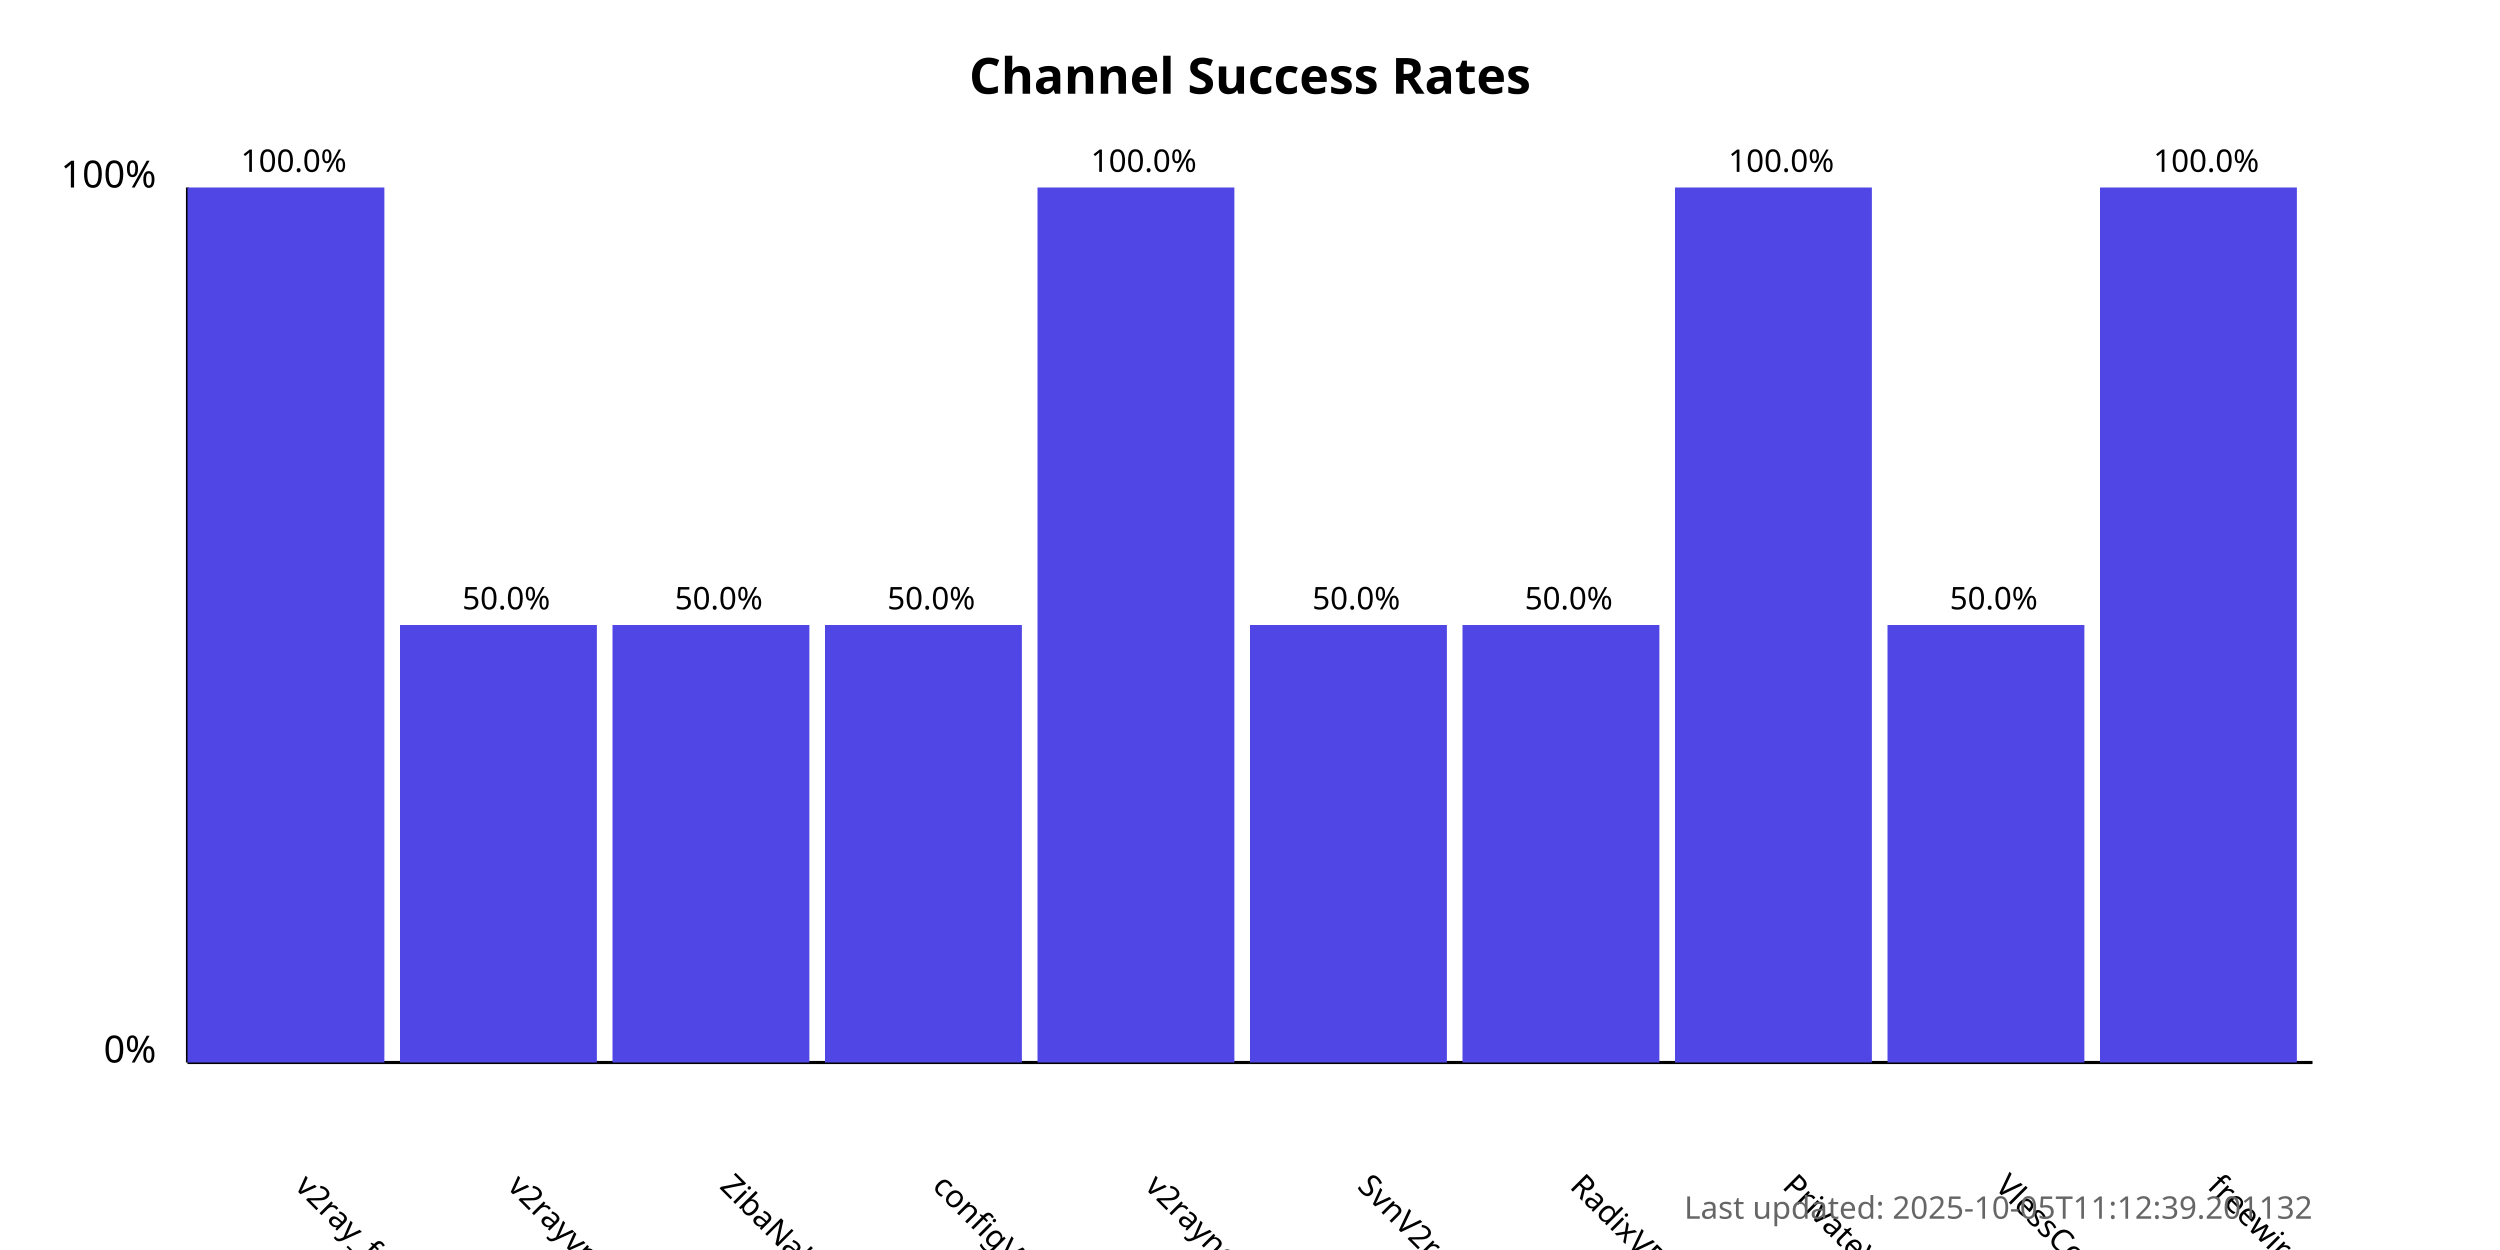
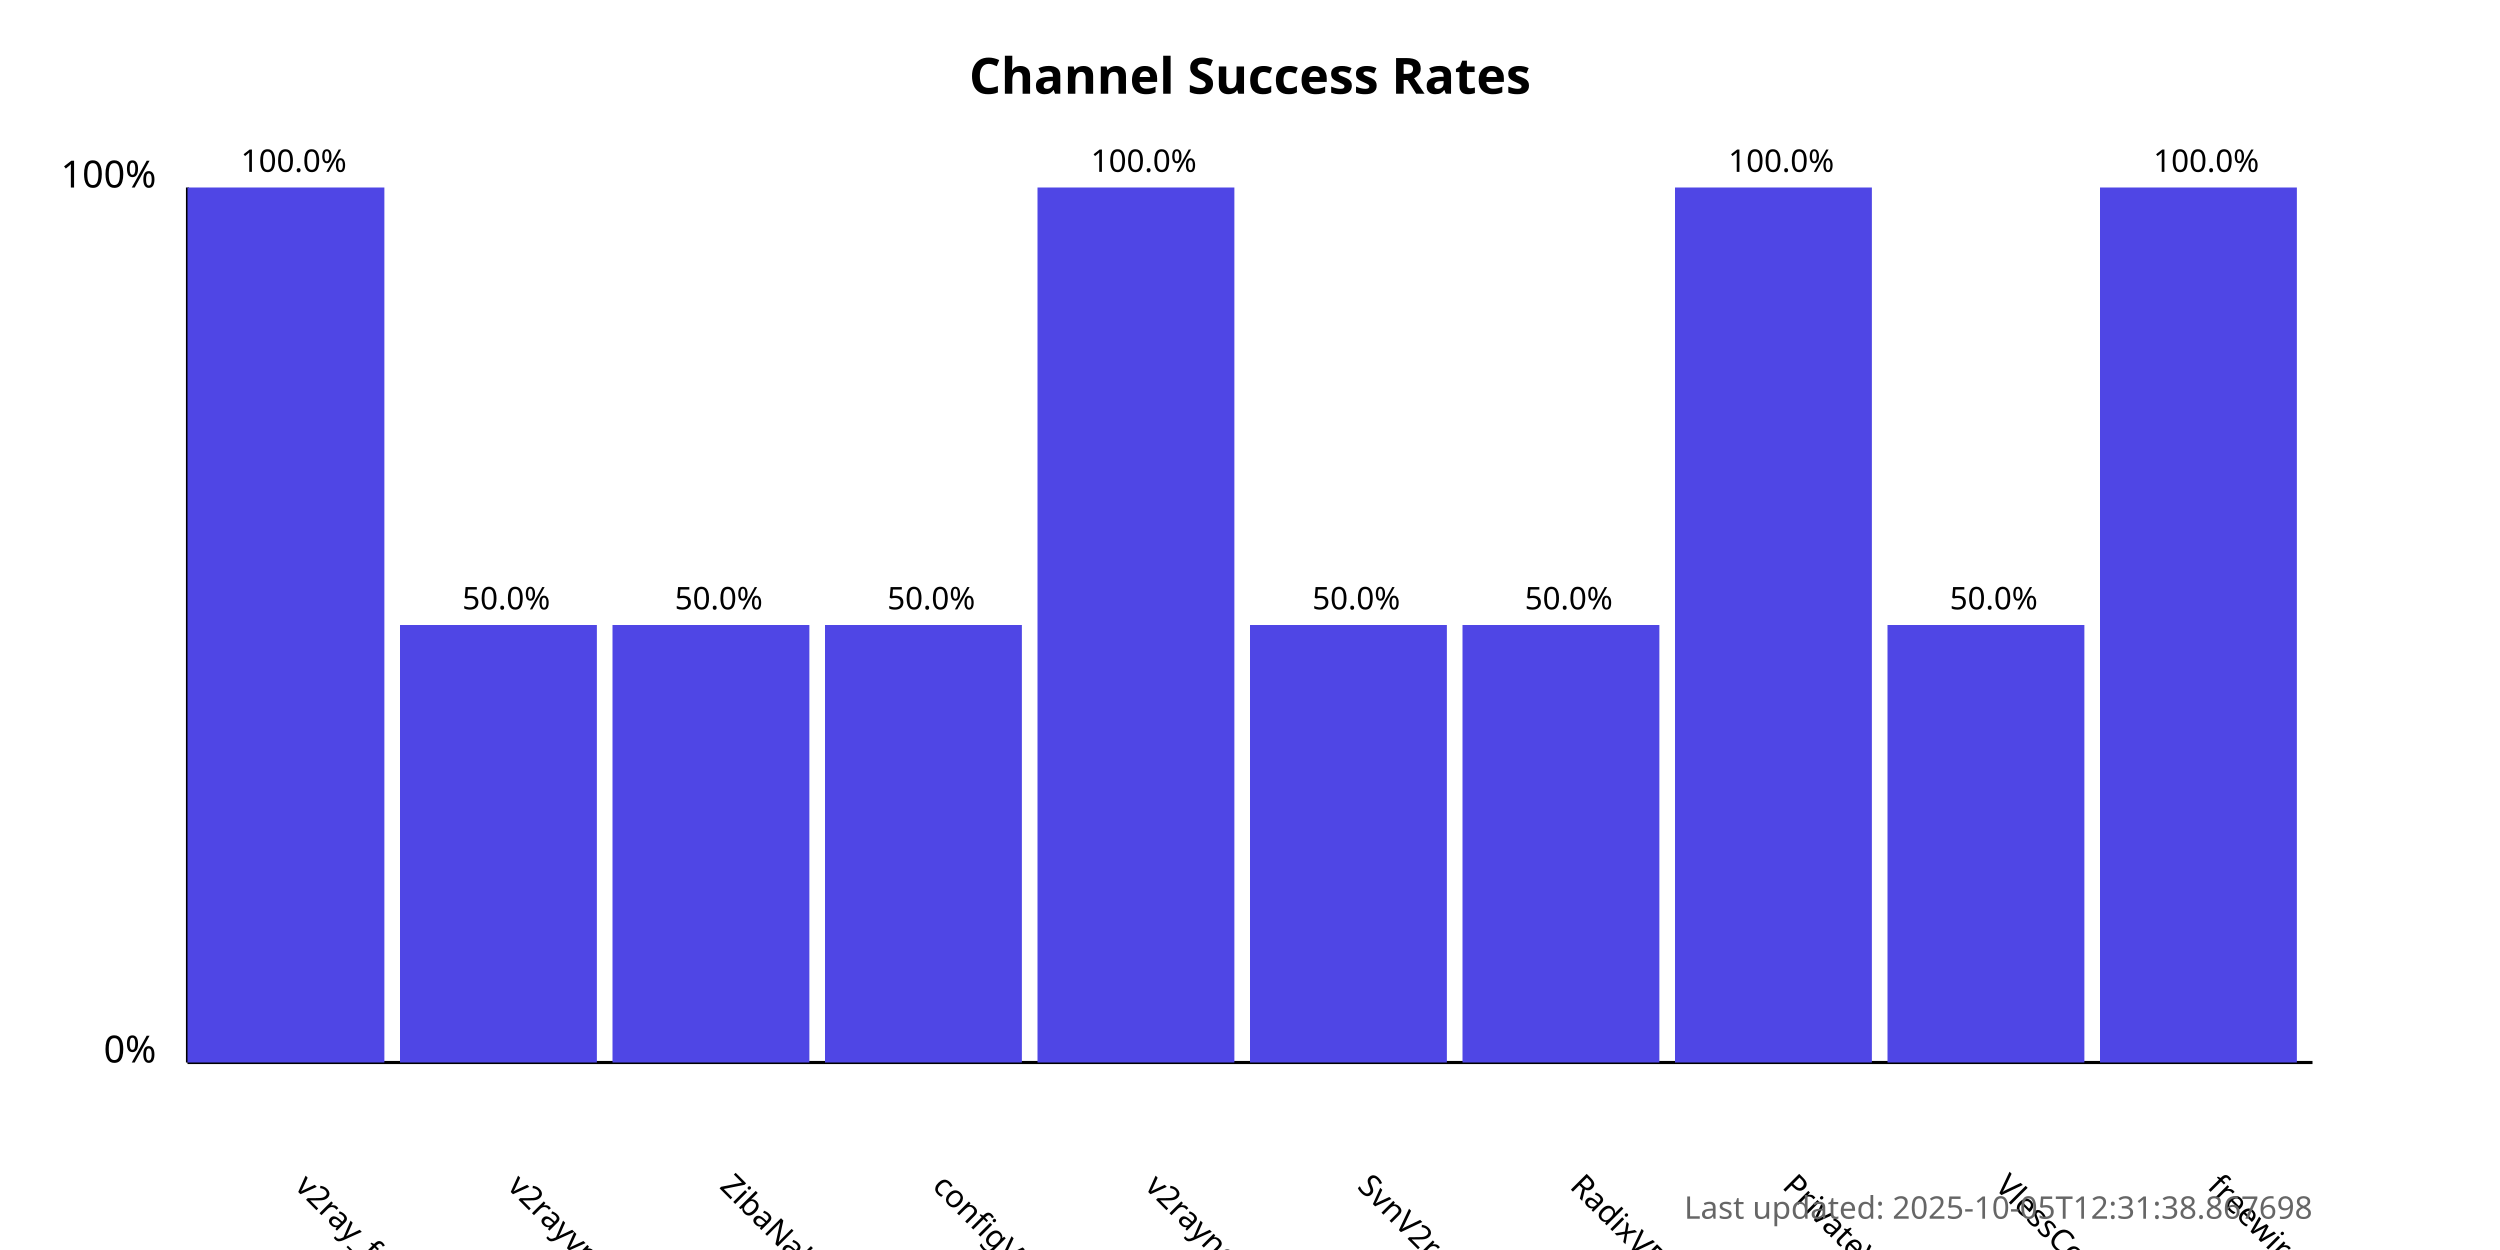
<svg xmlns="http://www.w3.org/2000/svg" width="800" height="400">
  <style>
            .chart-title { font: bold 16px sans-serif; }
            .axis-label { font: 12px sans-serif; }
            .tick-label { font: 10px sans-serif; }
            .bar { fill: #4f46e5; }
            .bar:hover { fill: #6366f1; }
            .timestamp { font: 10px sans-serif; fill: #666; }
        </style>
  <text x="400.0" y="30" text-anchor="middle" class="chart-title">
            Channel Success Rates
        </text>
  <line x1="60" y1="340" x2="60" y2="60" stroke="black" stroke-width="1" />
  <line x1="60" y1="340" x2="740" y2="340" stroke="black" stroke-width="1" />
  <text x="50" y="340" text-anchor="end" class="axis-label">0%</text>
  <text x="50" y="60" text-anchor="end" class="axis-label">100%</text>
  <g>
    <rect x="60" y="60.0" width="63.0" height="280.0" class="bar" />
    <text x="94.0" y="380" transform="rotate(45, 94.0, 380)" text-anchor="start" class="tick-label">
                v2ray_free_conf
            </text>
    <text x="94.0" y="55.0" text-anchor="middle" class="tick-label">
                100.0%
            </text>
  </g>
  <g>
    <rect x="128.0" y="200.0" width="63.0" height="140.0" class="bar" />
    <text x="162.0" y="380" transform="rotate(45, 162.0, 380)" text-anchor="start" class="tick-label">
                v2rayvpno
            </text>
    <text x="162.0" y="195.0" text-anchor="middle" class="tick-label">
                50.0%
            </text>
  </g>
  <g>
    <rect x="196.0" y="200.0" width="63.0" height="140.0" class="bar" />
    <text x="230.0" y="380" transform="rotate(45, 230.0, 380)" text-anchor="start" class="tick-label">
                ZibaNabz
            </text>
    <text x="230.0" y="195.0" text-anchor="middle" class="tick-label">
                50.0%
            </text>
  </g>
  <g>
    <rect x="264.0" y="200.0" width="63.0" height="140.0" class="bar" />
    <text x="298.0" y="380" transform="rotate(45, 298.0, 380)" text-anchor="start" class="tick-label">
                configV2rayForFree
            </text>
    <text x="298.0" y="195.0" text-anchor="middle" class="tick-label">
                50.0%
            </text>
  </g>
  <g>
    <rect x="332.0" y="60.0" width="63.0" height="280.0" class="bar" />
    <text x="366.0" y="380" transform="rotate(45, 366.0, 380)" text-anchor="start" class="tick-label">
                v2rayngvpn
            </text>
    <text x="366.0" y="55.0" text-anchor="middle" class="tick-label">
                100.0%
            </text>
  </g>
  <g>
    <rect x="400.0" y="200.0" width="63.0" height="140.0" class="bar" />
    <text x="434.0" y="380" transform="rotate(45, 434.0, 380)" text-anchor="start" class="tick-label">
                SvnV2ray
            </text>
    <text x="434.0" y="195.0" text-anchor="middle" class="tick-label">
                50.0%
            </text>
  </g>
  <g>
    <rect x="468.0" y="200.0" width="63.0" height="140.0" class="bar" />
    <text x="502.0" y="380" transform="rotate(45, 502.0, 380)" text-anchor="start" class="tick-label">
                RadixVPN
            </text>
    <text x="502.0" y="195.0" text-anchor="middle" class="tick-label">
                50.0%
            </text>
  </g>
  <g>
    <rect x="536.0" y="60.0" width="63.0" height="280.0" class="bar" />
    <text x="570.0" y="380" transform="rotate(45, 570.0, 380)" text-anchor="start" class="tick-label">
                PrivateVPNs
            </text>
    <text x="570.0" y="55.0" text-anchor="middle" class="tick-label">
                100.0%
            </text>
  </g>
  <g>
    <rect x="604.0" y="200.0" width="63.0" height="140.0" class="bar" />
    <text x="638.0" y="380" transform="rotate(45, 638.0, 380)" text-anchor="start" class="tick-label">
                VlessConfig
            </text>
    <text x="638.0" y="195.0" text-anchor="middle" class="tick-label">
                50.0%
            </text>
  </g>
  <g>
    <rect x="672.0" y="60.0" width="63.0" height="280.0" class="bar" />
    <text x="706.0" y="380" transform="rotate(45, 706.0, 380)" text-anchor="start" class="tick-label">
                freewireguard
            </text>
    <text x="706.0" y="55.0" text-anchor="middle" class="tick-label">
                100.0%
            </text>
  </g>
  <text x="740" y="390" text-anchor="end" class="timestamp">
-             Last updated: 2025-10-05T11:12:39.201132
+             Last updated: 2025-10-05T12:31:38.867698
        </text>
</svg>
